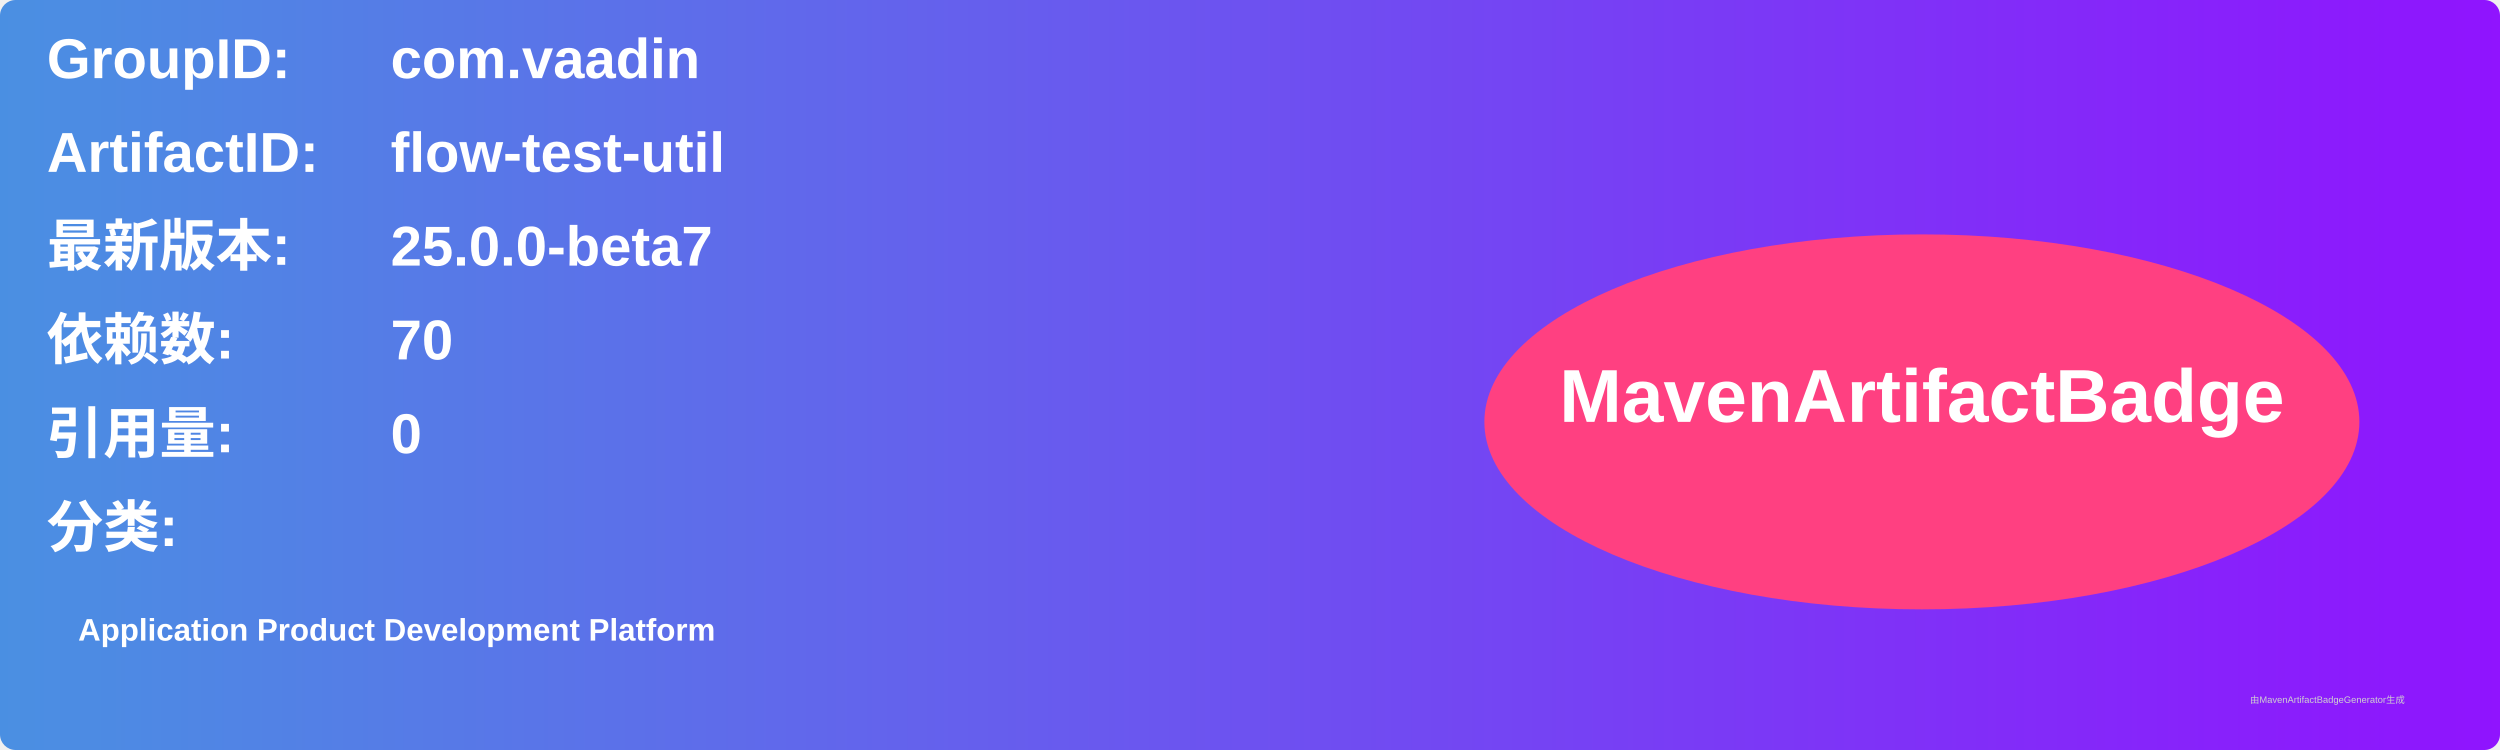
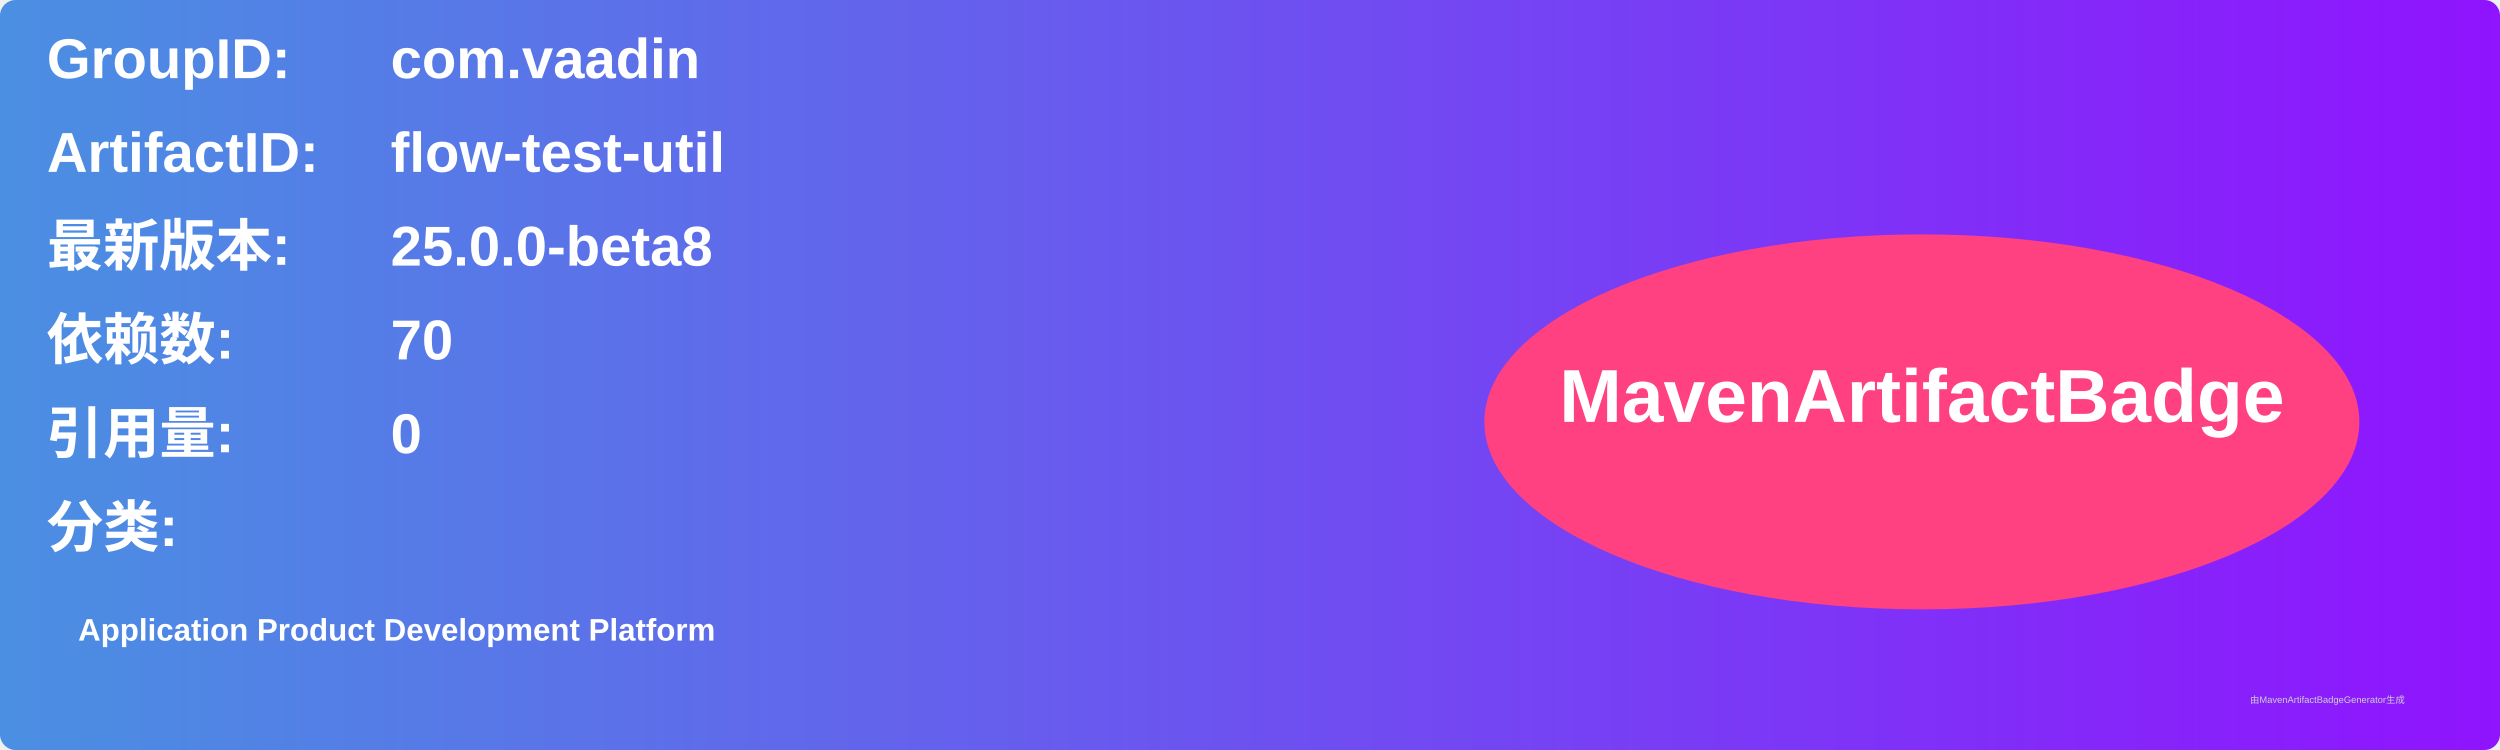
<svg xmlns="http://www.w3.org/2000/svg" width="800" height="240" viewBox="0 0 800 240">
  <linearGradient id="grad" x1="0%" y1="0%" x2="100%" y2="0%">
    <stop offset="0%" stop-color="#4a90e2" />
    <stop offset="100%" stop-color="#9013fe" />
  </linearGradient>
  <rect width="100%" height="100%" rx="5" ry="5" fill="url(#grad)" />
  <g transform="translate(15, 15)">
    <text x="0" y="10" font-family="Arial" font-size="18" fill="white" font-weight="bold" width="260">GroupID:</text>
    <text x="110" y="10" font-family="Arial" font-size="18" fill="white" font-weight="bold" width="460">com.vaadin</text>
    <text x="0" y="40" font-family="Arial" font-size="18" fill="white" font-weight="bold" width="260">ArtifactID:</text>
    <text x="110" y="40" font-family="Arial" font-size="18" fill="white" font-weight="bold" width="460">flow-test-util</text>
    <text x="0" y="70" font-family="Arial" font-size="18" fill="white" font-weight="bold">最新版本:</text>
    <text x="110" y="70" font-family="Arial" font-size="18" fill="white" font-weight="bold">
-       <tspan font-weight="bold">25.0.0-beta7</tspan>
+       <tspan font-weight="bold">25.0.0-beta8</tspan>
    </text>
    <text x="0" y="100" font-family="Arial" font-size="18" fill="white" font-weight="bold">依赖数: </text>
    <text x="110" y="100" font-family="Arial" font-size="18" fill="white">
      <tspan font-weight="bold">70</tspan>
    </text>
    <text x="0" y="130" font-family="Arial" font-size="18" fill="white" font-weight="bold">引用量: </text>
    <text x="110" y="130" font-family="Arial" font-size="18" fill="white">
      <tspan font-weight="bold">0</tspan>
    </text>
    <text x="0" y="160" font-family="Arial" font-size="18" fill="white" font-weight="bold">分类:</text>
    <text x="10" y="190" font-family="Arial" font-size="10" fill="white">
      <tspan font-weight="bold">Application Product Development Platform</tspan>
    </text>
    <ellipse cx="600" cy="120" rx="140" ry="60" fill="#ff4081" />
    <text x="600" y="120" text-anchor="middle" font-family="Arial" font-size="24" fill="white" font-weight="bold">MavenArtifactBadge</text>
  </g>
  <text x="720" y="225" font-family="Arial" font-size="3" fill="#d0d0d0">由MavenArtifactBadgeGenerator生成</text>
</svg>
